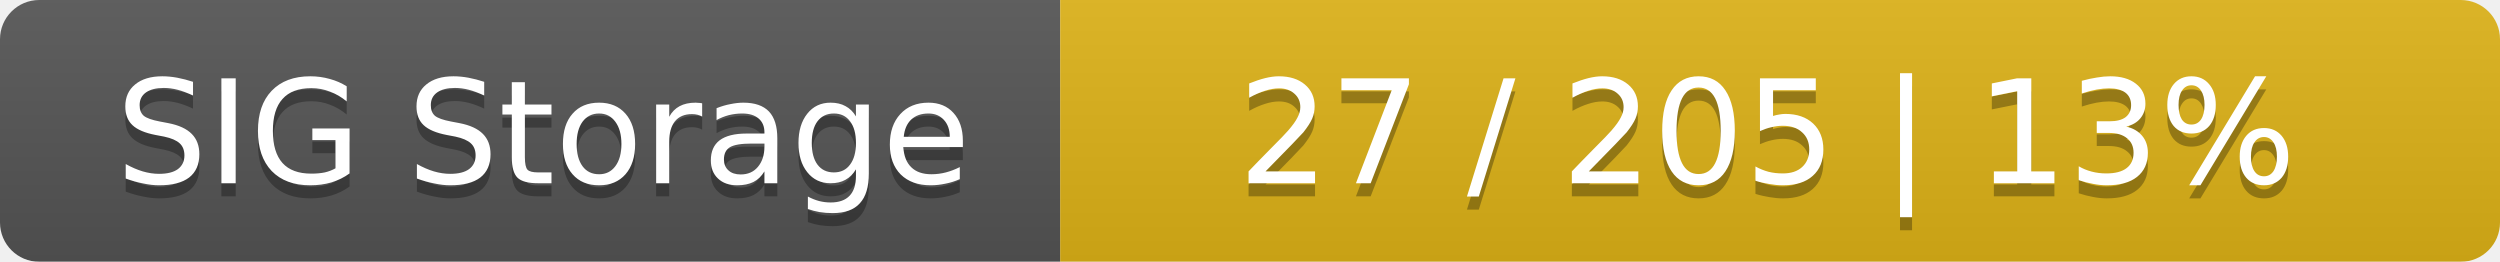
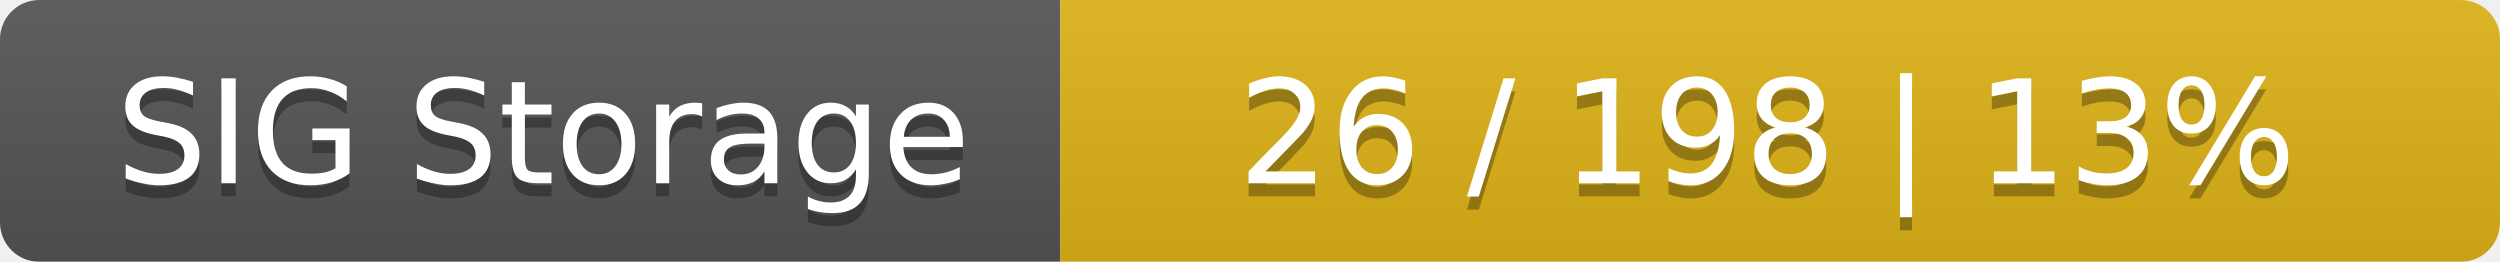
<svg xmlns="http://www.w3.org/2000/svg" width="191" height="20">
  <linearGradient id="smooth" x2="0" y2="100%">
    <stop offset="0" stop-color="#bbb" stop-opacity=".1" />
    <stop offset="1" stop-opacity=".1" />
  </linearGradient>
  <mask id="round">
    <rect width="191" height="20" rx="3" fill="#fff" />
  </mask>
  <g mask="url(#round)">
    <rect width="81" height="20" fill="#555" />
    <rect x="81" width="110" height="20" fill="#dfb317" />
    <rect width="191" height="20" fill="url(#smooth)" />
  </g>
  <g fill="#fff" text-anchor="middle" font-family="DejaVu Sans,Verdana,Geneva,sans-serif" font-size="11">
    <text x="41.5" y="15" fill="#010101" fill-opacity=".3">SIG Storage</text>
    <text x="41.5" y="14">SIG Storage</text>
-     <text x="135" y="15" fill="#010101" fill-opacity=".3">27 / 205    |    13%</text>
-     <text x="135" y="14">27 / 205    |    13%</text>
+     <text x="135" y="15" fill="#010101" fill-opacity=".3">26 / 198    |    13%</text>
+     <text x="135" y="14">26 / 198    |    13%</text>
  </g>
</svg>
